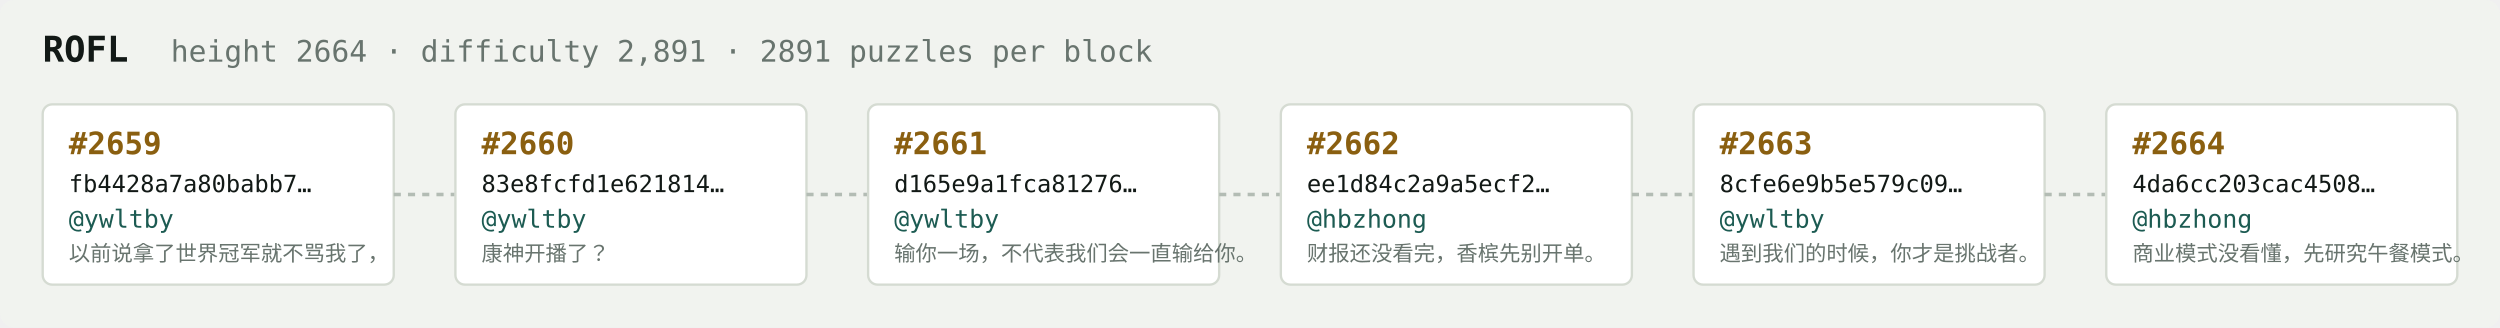
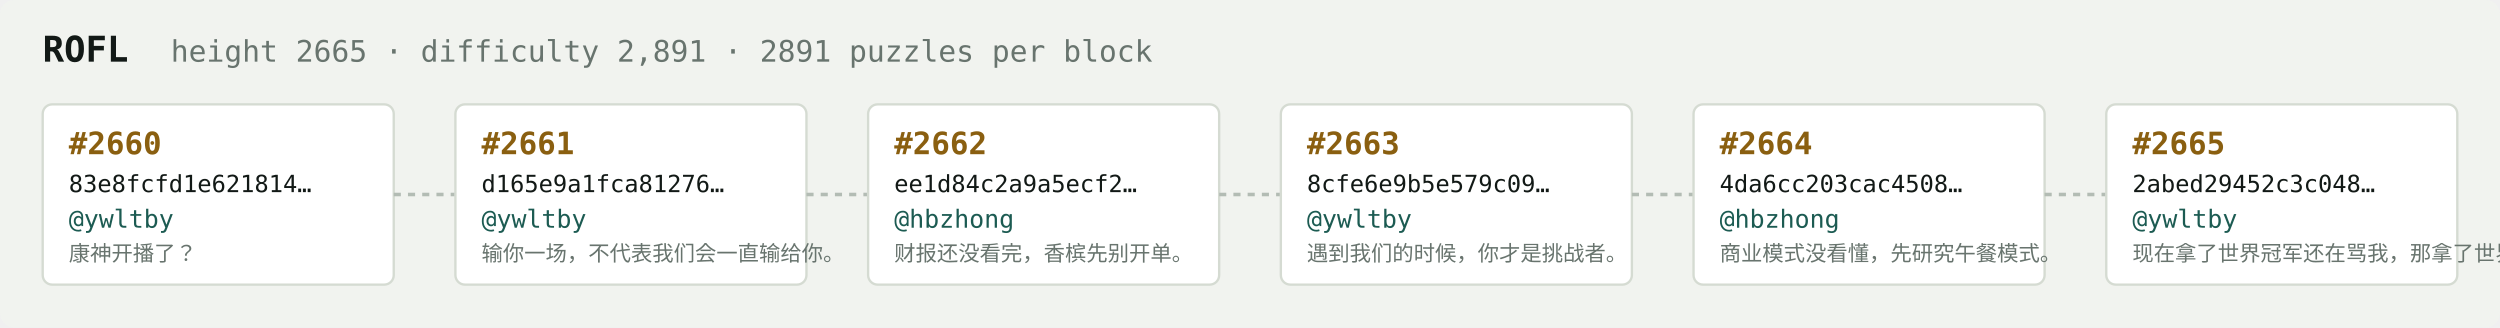
<svg xmlns="http://www.w3.org/2000/svg" width="1054" height="138" viewBox="0 0 1054 138" font-family="ui-monospace,SFMono-Regular,Menlo,monospace">
  <rect fill="#f1f3ef" width="1054" height="138" rx="6" />
  <text x="18" y="26" fill="#121916" font-size="15" font-weight="700">ROFL</text>
-   <text x="72" y="26" fill="#68746e" font-size="12.5">height 2664 · difficulty 2,891 · 2891 puzzles per block</text>
+   <text x="72" y="26" fill="#68746e" font-size="12.5">height 2665 · difficulty 2,891 · 2891 puzzles per block</text>
  <rect x="18" y="44" width="148" height="76" rx="4" fill="#ffffff" stroke="#d5dbd2" stroke-width="1" />
-   <text x="29" y="65" fill="#8a5f10" font-size="13" font-weight="700">#2659</text>
-   <text x="29" y="81" fill="#121916" font-size="10">fb4428a7a80babb7…</text>
+   <text x="29" y="65" fill="#8a5f10" font-size="13" font-weight="700">#2660</text>
+   <text x="29" y="81" fill="#121916" font-size="10">83e8fcfd1e621814…</text>
  <text x="29" y="96" fill="#1c5b52" font-size="10.5">@ywltby</text>
-   <text x="29" y="110" fill="#68746e" font-size="9">以前说拿了世界冠军就不骂我了，</text>
+   <text x="29" y="110" fill="#68746e" font-size="9">康神开播了？</text>
  <line x1="166" y1="82.0" x2="192" y2="82.0" stroke="#b3bcb4" stroke-width="1.5" stroke-dasharray="3 3" />
  <rect x="192" y="44" width="148" height="76" rx="4" fill="#ffffff" stroke="#d5dbd2" stroke-width="1" />
-   <text x="203" y="65" fill="#8a5f10" font-size="13" font-weight="700">#2660</text>
-   <text x="203" y="81" fill="#121916" font-size="10">83e8fcfd1e621814…</text>
+   <text x="203" y="65" fill="#8a5f10" font-size="13" font-weight="700">#2661</text>
+   <text x="203" y="81" fill="#121916" font-size="10">d165e9a1fca81276…</text>
  <text x="203" y="96" fill="#1c5b52" font-size="10.5">@ywltby</text>
-   <text x="203" y="110" fill="#68746e" font-size="9">康神开播了？</text>
+   <text x="203" y="110" fill="#68746e" font-size="9">输你一场，不代表我们会一直输给你。</text>
  <line x1="340" y1="82.0" x2="366" y2="82.0" stroke="#b3bcb4" stroke-width="1.5" stroke-dasharray="3 3" />
  <rect x="366" y="44" width="148" height="76" rx="4" fill="#ffffff" stroke="#d5dbd2" stroke-width="1" />
-   <text x="377" y="65" fill="#8a5f10" font-size="13" font-weight="700">#2661</text>
-   <text x="377" y="81" fill="#121916" font-size="10">d165e9a1fca81276…</text>
-   <text x="377" y="96" fill="#1c5b52" font-size="10.5">@ywltby</text>
-   <text x="377" y="110" fill="#68746e" font-size="9">输你一场，不代表我们会一直输给你。</text>
+   <text x="377" y="65" fill="#8a5f10" font-size="13" font-weight="700">#2662</text>
+   <text x="377" y="81" fill="#121916" font-size="10">ee1d84c2a9a5ecf2…</text>
+   <text x="377" y="96" fill="#1c5b52" font-size="10.5">@hbzhong</text>
+   <text x="377" y="110" fill="#68746e" font-size="9">财报还没看完，香槟先别开单。</text>
  <line x1="514" y1="82.0" x2="540" y2="82.0" stroke="#b3bcb4" stroke-width="1.5" stroke-dasharray="3 3" />
  <rect x="540" y="44" width="148" height="76" rx="4" fill="#ffffff" stroke="#d5dbd2" stroke-width="1" />
-   <text x="551" y="65" fill="#8a5f10" font-size="13" font-weight="700">#2662</text>
-   <text x="551" y="81" fill="#121916" font-size="10">ee1d84c2a9a5ecf2…</text>
-   <text x="551" y="96" fill="#1c5b52" font-size="10.5">@hbzhong</text>
-   <text x="551" y="110" fill="#68746e" font-size="9">财报还没看完，香槟先别开单。</text>
+   <text x="551" y="65" fill="#8a5f10" font-size="13" font-weight="700">#2663</text>
+   <text x="551" y="81" fill="#121916" font-size="10">8cfe6e9b5e579c09…</text>
+   <text x="551" y="96" fill="#1c5b52" font-size="10.5">@ywltby</text>
+   <text x="551" y="110" fill="#68746e" font-size="9">遇到我们的时候，你才是挑战者。</text>
  <line x1="688" y1="82.0" x2="714" y2="82.0" stroke="#b3bcb4" stroke-width="1.5" stroke-dasharray="3 3" />
  <rect x="714" y="44" width="148" height="76" rx="4" fill="#ffffff" stroke="#d5dbd2" stroke-width="1" />
-   <text x="725" y="65" fill="#8a5f10" font-size="13" font-weight="700">#2663</text>
-   <text x="725" y="81" fill="#121916" font-size="10">8cfe6e9b5e579c09…</text>
-   <text x="725" y="96" fill="#1c5b52" font-size="10.5">@ywltby</text>
-   <text x="725" y="110" fill="#68746e" font-size="9">遇到我们的时候，你才是挑战者。</text>
+   <text x="725" y="65" fill="#8a5f10" font-size="13" font-weight="700">#2664</text>
+   <text x="725" y="81" fill="#121916" font-size="10">4da6cc203cac4508…</text>
+   <text x="725" y="96" fill="#1c5b52" font-size="10.5">@hbzhong</text>
+   <text x="725" y="110" fill="#68746e" font-size="9">商业模式没看懂，先研究午餐模式。</text>
  <line x1="862" y1="82.0" x2="888" y2="82.0" stroke="#b3bcb4" stroke-width="1.5" stroke-dasharray="3 3" />
  <rect x="888" y="44" width="148" height="76" rx="4" fill="#ffffff" stroke="#d5dbd2" stroke-width="1" />
-   <text x="899" y="65" fill="#8a5f10" font-size="13" font-weight="700">#2664</text>
-   <text x="899" y="81" fill="#121916" font-size="10">4da6cc203cac4508…</text>
-   <text x="899" y="96" fill="#1c5b52" font-size="10.5">@hbzhong</text>
-   <text x="899" y="110" fill="#68746e" font-size="9">商业模式没看懂，先研究午餐模式。</text>
+   <text x="899" y="65" fill="#8a5f10" font-size="13" font-weight="700">#2665</text>
+   <text x="899" y="81" fill="#121916" font-size="10">2abed29452c3c048…</text>
+   <text x="899" y="96" fill="#1c5b52" font-size="10.5">@ywltby</text>
+   <text x="899" y="110" fill="#68746e" font-size="9">现在拿了世界冠军还在骂我，那拿了世界冠军有…</text>
</svg>
